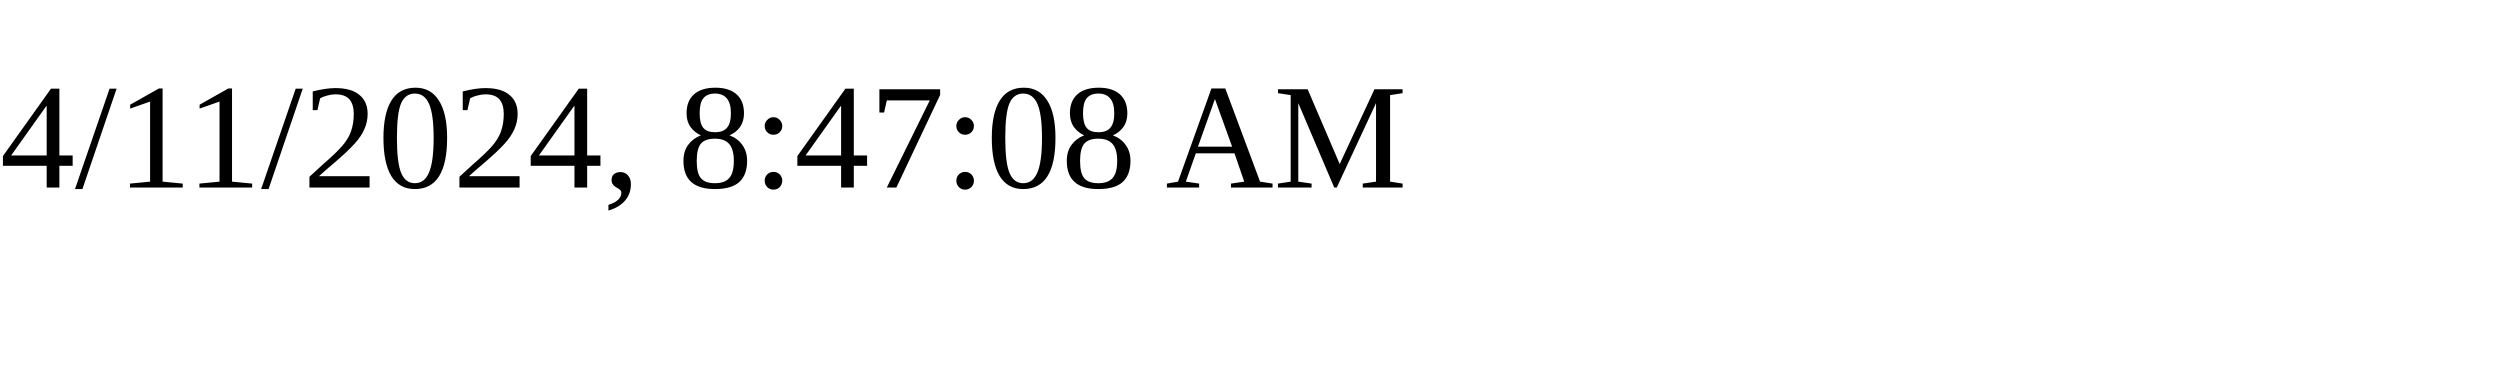
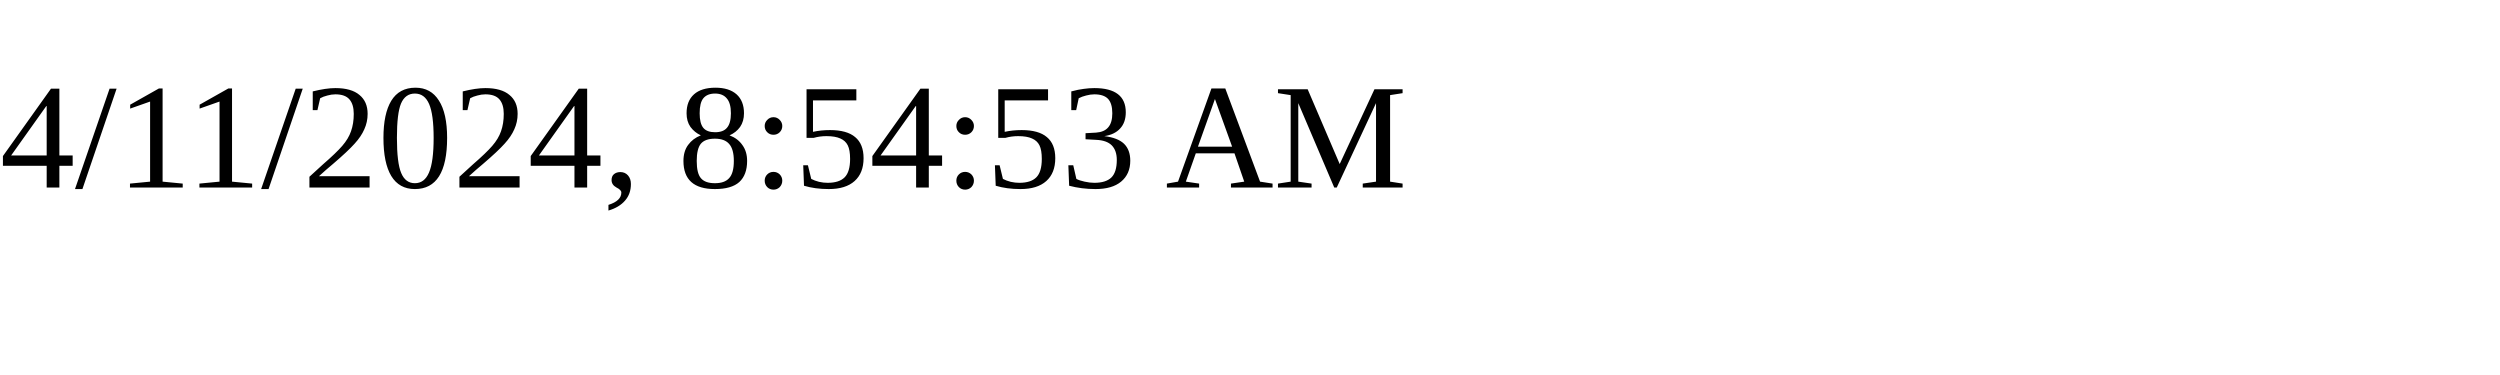
<svg xmlns="http://www.w3.org/2000/svg" height="30" width="200">
-   <text x="0" y="15">4/11/2024, 8:47:08 AM</text>
+   <text x="0" y="15">4/11/2024, 8:54:53 AM</text>
</svg>
